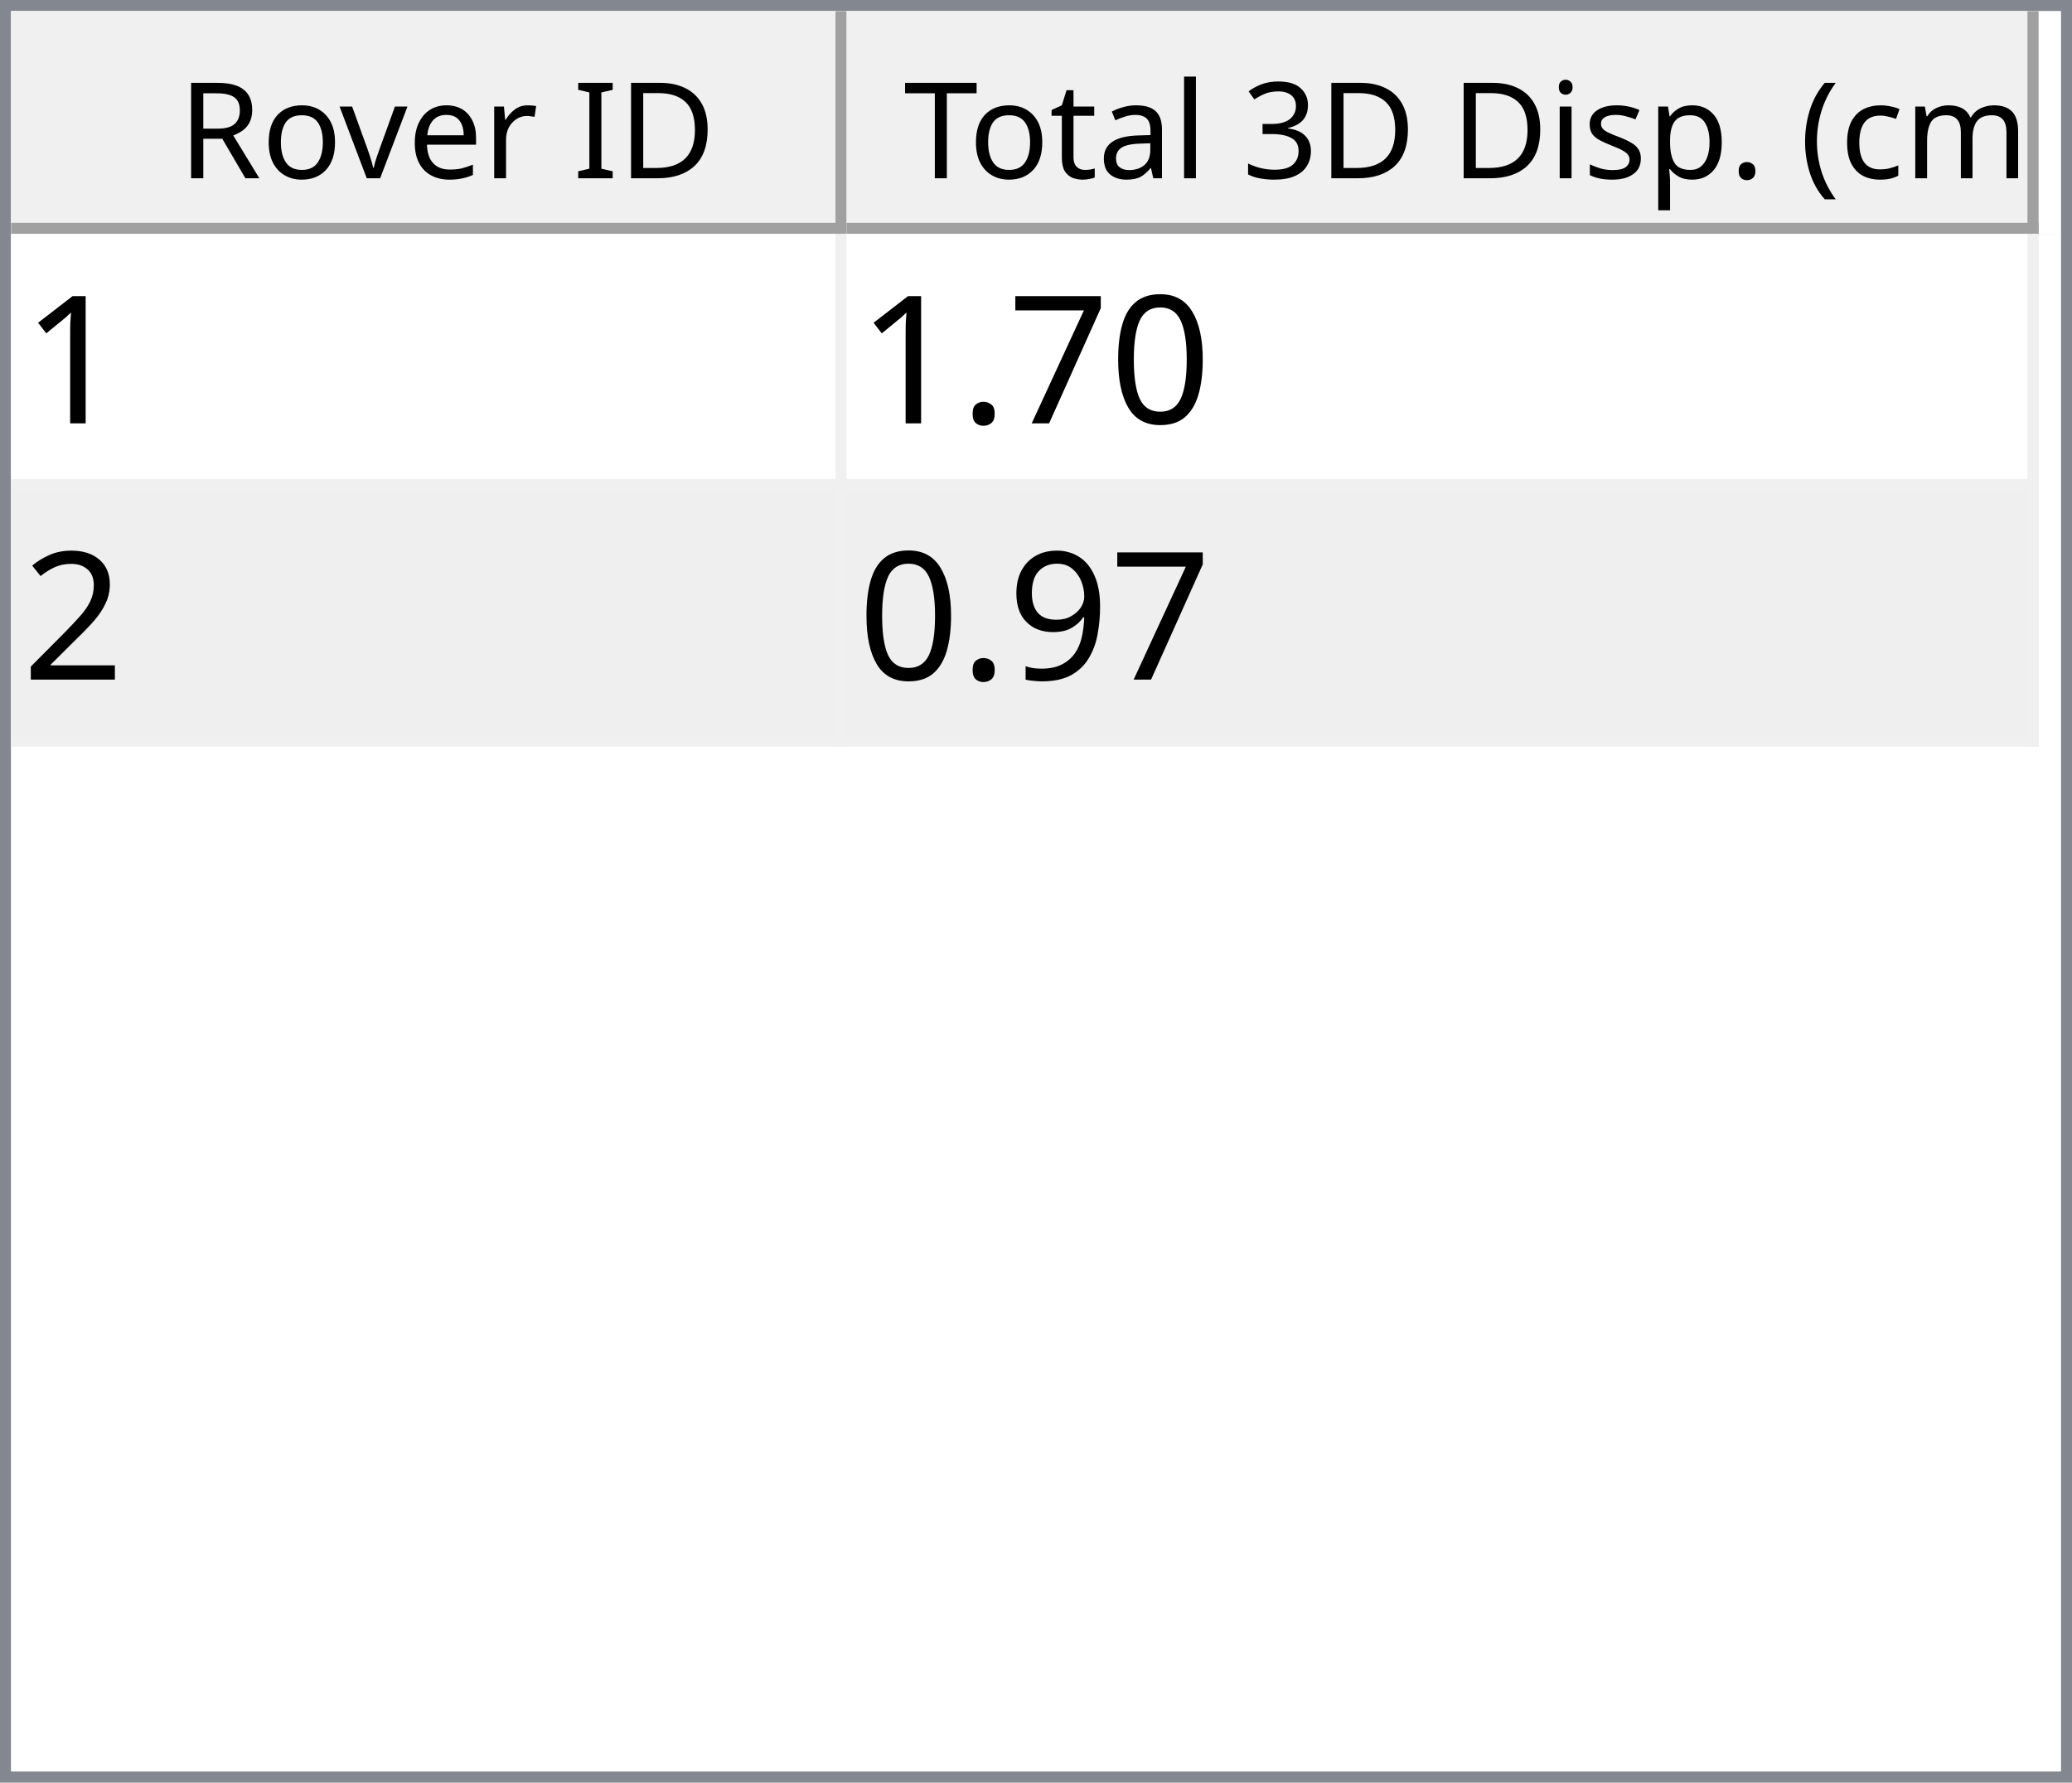
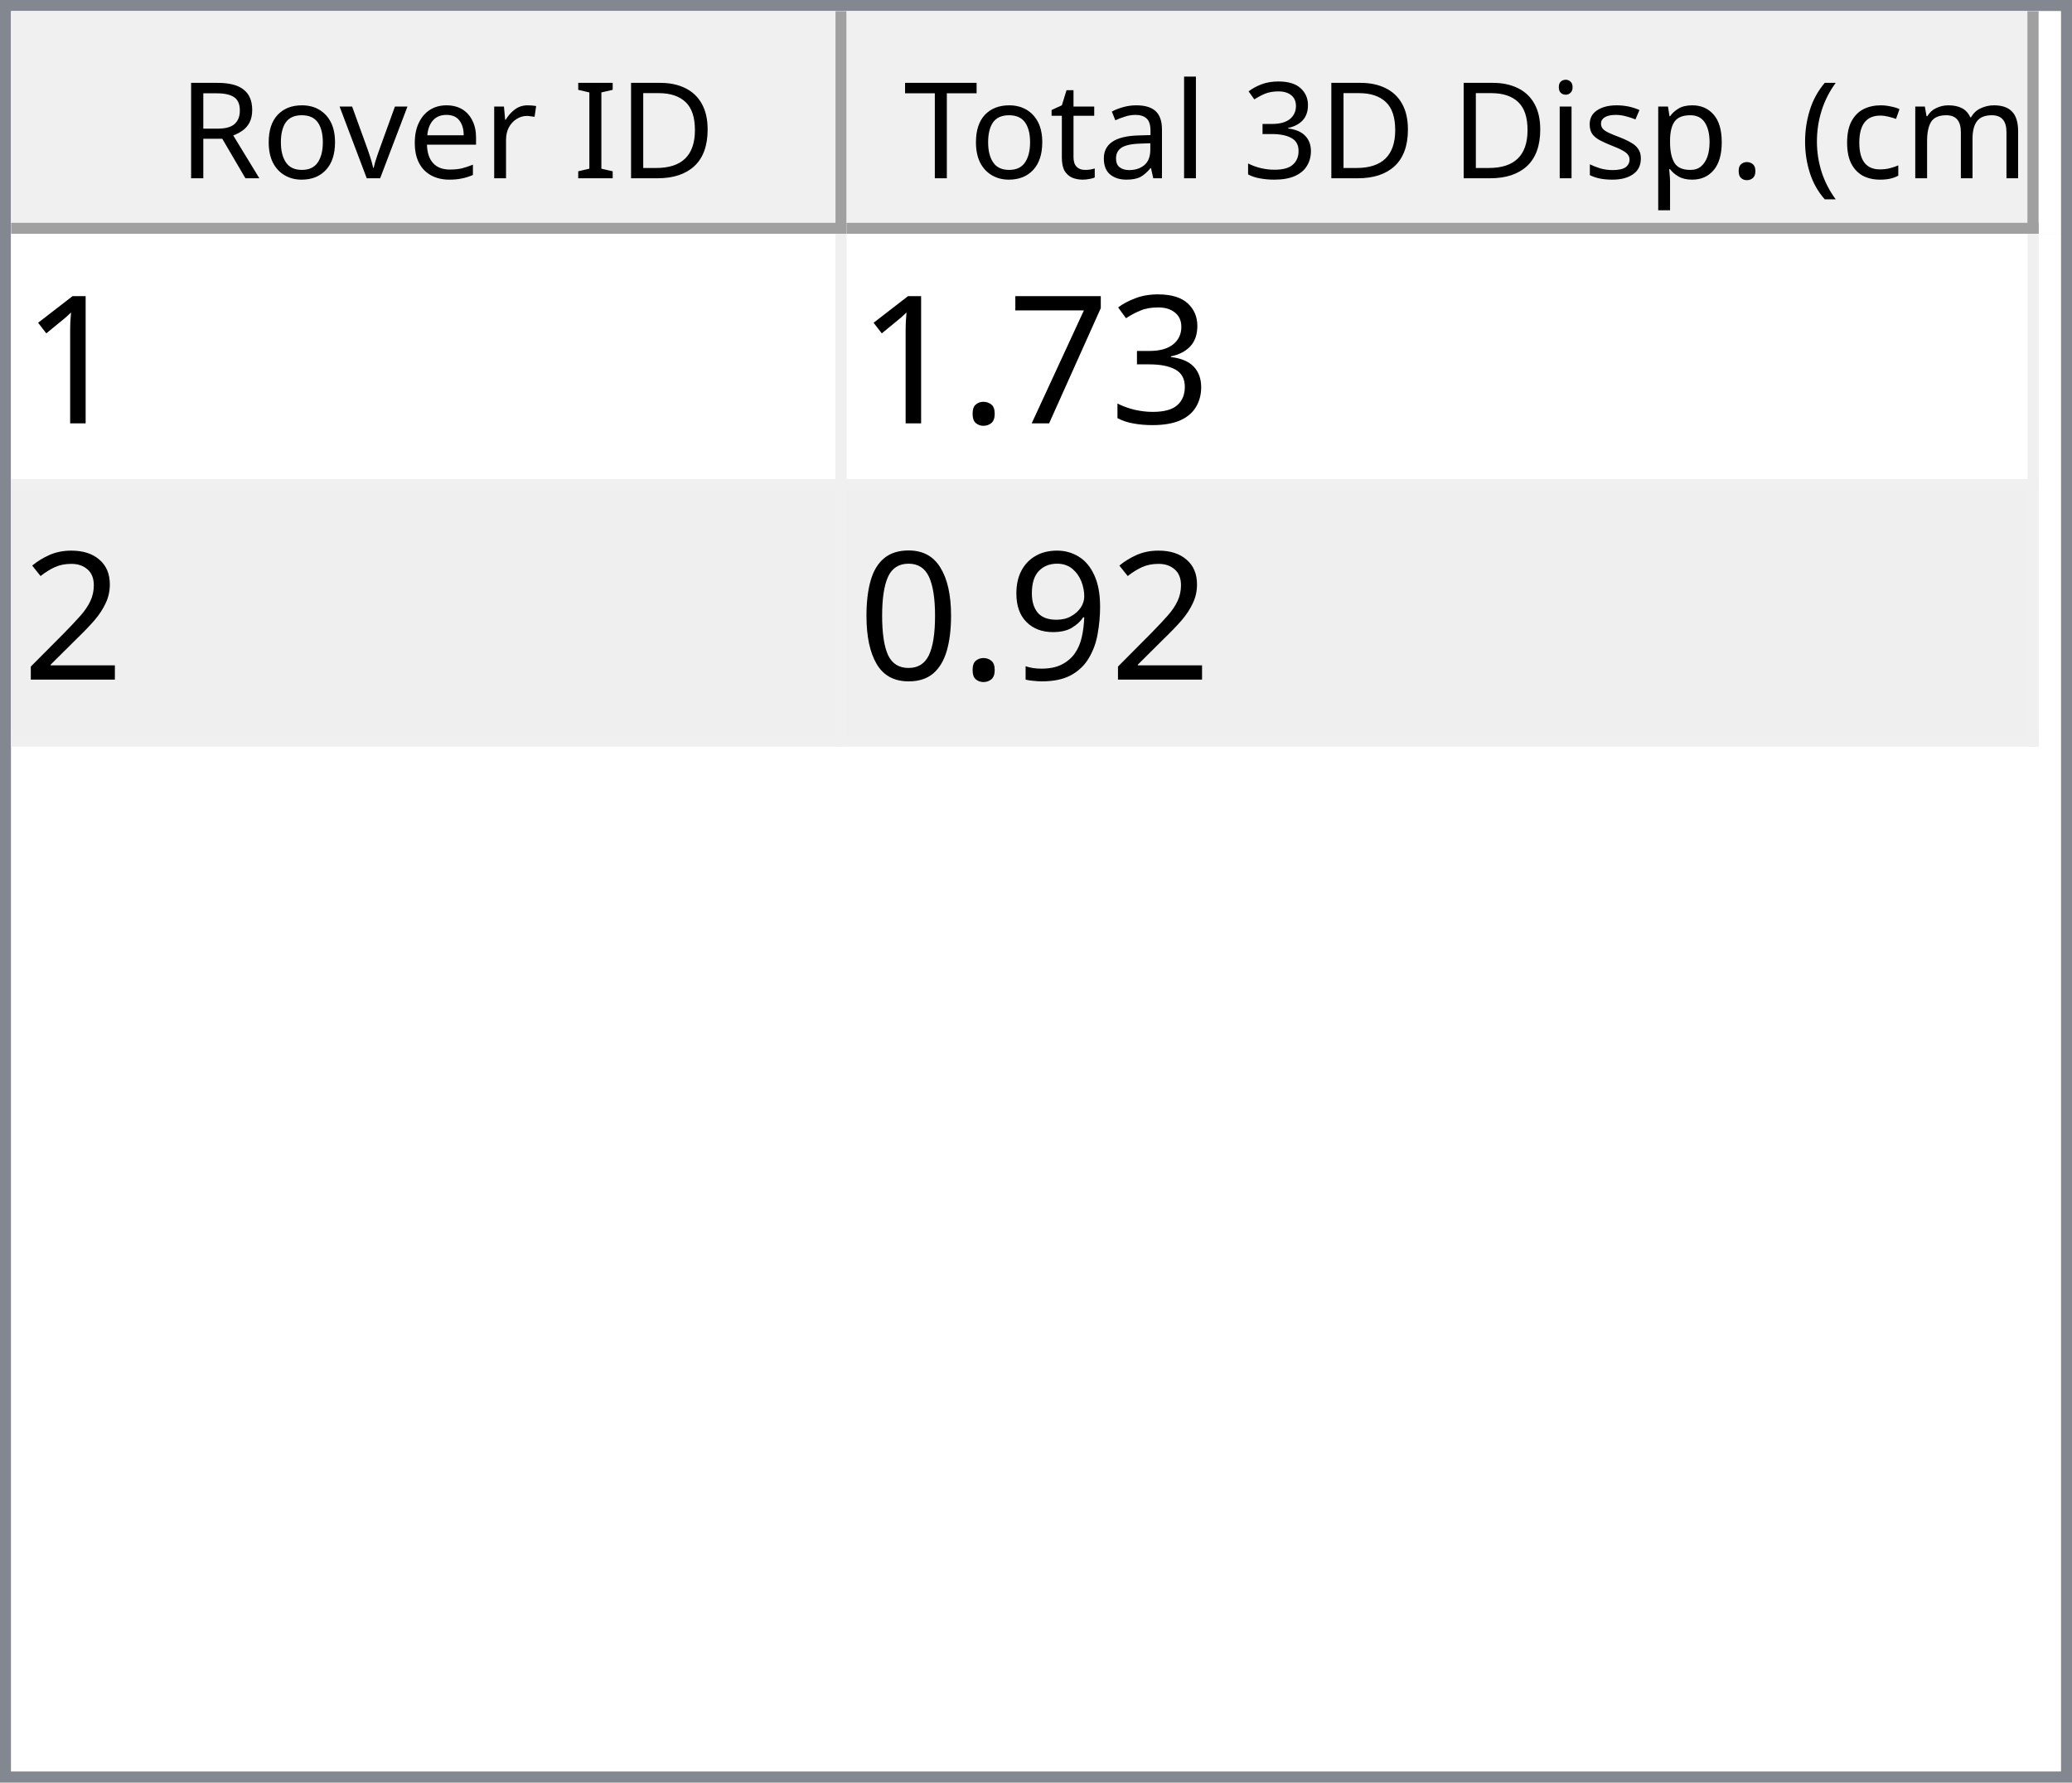
<svg xmlns="http://www.w3.org/2000/svg" style="fill-opacity:1; color-rendering:auto; color-interpolation:auto; text-rendering:auto; stroke:black; stroke-linecap:square; stroke-miterlimit:10; shape-rendering:auto; stroke-opacity:1; fill:black; stroke-dasharray:none; font-weight:normal; stroke-width:1; font-family:'Dialog'; font-style:normal; stroke-linejoin:miter; font-size:12px; stroke-dashoffset:0; image-rendering:auto;" width="186" height="160">
  <defs id="genericDefs" />
  <g>
    <defs id="defs1">
      <clipPath clipPathUnits="userSpaceOnUse" id="clipPath1">
        <path d="M0 0 L186 0 L186 160 L0 160 L0 0 Z" />
      </clipPath>
      <clipPath clipPathUnits="userSpaceOnUse" id="clipPath2">
        <path d="M0 0 L0 160 L186 160 L186 0 Z" />
      </clipPath>
      <clipPath clipPathUnits="userSpaceOnUse" id="clipPath3">
        <path d="M0 0 L0 20 L184 20 L184 0 Z" />
      </clipPath>
      <clipPath clipPathUnits="userSpaceOnUse" id="clipPath4">
        <path d="M0 0 L0 20 L75 20 L75 0 Z" />
      </clipPath>
      <clipPath clipPathUnits="userSpaceOnUse" id="clipPath5">
        <path d="M1 1 L1 19 L74 19 L74 1 Z" />
      </clipPath>
      <clipPath clipPathUnits="userSpaceOnUse" id="clipPath6">
        <path d="M0 0 L0 18 L73 18 L73 0 Z" />
      </clipPath>
      <clipPath clipPathUnits="userSpaceOnUse" id="clipPath7">
        <path d="M-0.5 -0.5 L-0.5 19.5 L74.5 19.5 L74.5 -0.5 Z" />
      </clipPath>
      <clipPath clipPathUnits="userSpaceOnUse" id="clipPath8">
        <path d="M0 0 L0 20 L107 20 L107 0 Z" />
      </clipPath>
      <clipPath clipPathUnits="userSpaceOnUse" id="clipPath9">
        <path d="M1 1 L1 19 L106 19 L106 1 Z" />
      </clipPath>
      <clipPath clipPathUnits="userSpaceOnUse" id="clipPath10">
        <path d="M0 0 L0 18 L105 18 L105 0 Z" />
      </clipPath>
      <clipPath clipPathUnits="userSpaceOnUse" id="clipPath11">
        <path d="M-0.5 -0.5 L-0.5 19.5 L106.5 19.5 L106.5 -0.5 Z" />
      </clipPath>
      <clipPath clipPathUnits="userSpaceOnUse" id="clipPath12">
        <path d="M0 0 L0 138 L184 138 L184 0 Z" />
      </clipPath>
      <clipPath clipPathUnits="userSpaceOnUse" id="clipPath13">
        <path d="M0 0 L0 46 L182 46 L182 0 Z" />
      </clipPath>
      <clipPath clipPathUnits="userSpaceOnUse" id="clipPath14">
        <path d="M-0.5 -0.5 L-0.5 45.5 L181.5 45.5 L181.5 -0.5 Z" />
      </clipPath>
      <clipPath clipPathUnits="userSpaceOnUse" id="clipPath15">
        <path d="M0 0 L0 22 L74 22 L74 0 Z" />
      </clipPath>
      <clipPath clipPathUnits="userSpaceOnUse" id="clipPath16">
        <path d="M0 0 L0 22 L106 22 L106 0 Z" />
      </clipPath>
      <font horiz-adv-x="64.551" id="font1">
        <font-face ascent="107.91" descent="25.098" units-per-em="100" style="font-style:normal; font-family:Segoe UI; font-weight:normal;" />
        <missing-glyph horiz-adv-x="64.551" d="M8.109 0 L8.109 68.266 L56.453 68.266 L56.453 0 L8.109 0 ZM15.328 7.234 L49.219 7.234 L49.219 61.031 L15.328 61.031 L15.328 7.234 Z" />
        <glyph unicode="D" horiz-adv-x="70.117" d="M9.188 0 L9.188 70.016 L28.516 70.016 Q65.531 70.016 65.531 35.891 Q65.531 19.672 55.25 9.836 Q44.969 0 27.734 0 L9.188 0 ZM17.391 62.594 L17.391 7.422 L27.828 7.422 Q41.609 7.422 49.273 14.797 Q56.938 22.172 56.938 35.688 Q56.938 62.594 28.328 62.594 L17.391 62.594 Z" />
        <glyph unicode="I" horiz-adv-x="26.611" d="M17.391 0 L9.188 0 L9.188 70.016 L17.391 70.016 L17.391 0 Z" />
        <glyph unicode=" " horiz-adv-x="27.393" d="" />
        <glyph unicode="r" horiz-adv-x="34.766" d="M34.188 41.891 Q32.078 43.5 28.125 43.5 Q23 43.5 19.555 38.672 Q16.109 33.844 16.109 25.484 L16.109 0 L8.109 0 L8.109 50 L16.109 50 L16.109 39.703 L16.312 39.703 Q18.016 44.969 21.531 47.922 Q25.047 50.875 29.391 50.875 Q32.516 50.875 34.188 50.203 L34.188 41.891 Z" />
        <glyph unicode="e" horiz-adv-x="52.295" d="M48.297 23 L12.984 23 Q13.188 14.656 17.484 10.109 Q21.781 5.562 29.297 5.562 Q37.75 5.562 44.828 11.141 L44.828 3.609 Q38.234 -1.172 27.391 -1.172 Q16.797 -1.172 10.742 5.641 Q4.688 12.453 4.688 24.812 Q4.688 36.469 11.305 43.82 Q17.922 51.172 27.734 51.172 Q37.547 51.172 42.922 44.828 Q48.297 38.484 48.297 27.203 L48.297 23 ZM40.094 29.781 Q40.047 36.719 36.75 40.578 Q33.453 44.438 27.594 44.438 Q21.922 44.438 17.969 40.383 Q14.016 36.328 13.094 29.781 L40.094 29.781 Z" />
        <glyph unicode="v" horiz-adv-x="47.9" d="M47.406 50 L27.484 0 L19.625 0 L0.688 50 L9.469 50 L22.172 13.672 Q23.578 9.672 23.922 6.688 L24.125 6.688 Q24.609 10.453 25.688 13.484 L38.969 50 L47.406 50 Z" />
        <glyph unicode="o" horiz-adv-x="58.594" d="M29 -1.172 Q17.922 -1.172 11.305 5.836 Q4.688 12.844 4.688 24.422 Q4.688 37.016 11.57 44.094 Q18.453 51.172 30.172 51.172 Q41.359 51.172 47.633 44.289 Q53.906 37.406 53.906 25.203 Q53.906 13.234 47.141 6.031 Q40.375 -1.172 29 -1.172 ZM29.594 44.438 Q21.875 44.438 17.383 39.188 Q12.891 33.938 12.891 24.703 Q12.891 15.828 17.43 10.695 Q21.969 5.562 29.594 5.562 Q37.359 5.562 41.531 10.594 Q45.703 15.625 45.703 24.906 Q45.703 34.281 41.531 39.359 Q37.359 44.438 29.594 44.438 Z" />
        <glyph unicode="R" horiz-adv-x="59.814" d="M59.375 0 L49.609 0 L37.891 19.625 Q36.281 22.359 34.766 24.289 Q33.25 26.219 31.664 27.438 Q30.078 28.656 28.25 29.219 Q26.422 29.781 24.125 29.781 L17.391 29.781 L17.391 0 L9.188 0 L9.188 70.016 L30.078 70.016 Q34.672 70.016 38.555 68.867 Q42.438 67.719 45.289 65.375 Q48.141 63.031 49.758 59.547 Q51.375 56.062 51.375 51.375 Q51.375 47.703 50.273 44.656 Q49.172 41.609 47.148 39.211 Q45.125 36.812 42.266 35.133 Q39.406 33.453 35.844 32.516 L35.844 32.328 Q37.594 31.547 38.891 30.547 Q40.188 29.547 41.359 28.18 Q42.531 26.812 43.68 25.078 Q44.828 23.344 46.234 21.047 L59.375 0 ZM17.391 62.594 L17.391 37.203 L28.516 37.203 Q31.594 37.203 34.203 38.133 Q36.812 39.062 38.719 40.797 Q40.625 42.531 41.703 45.047 Q42.781 47.562 42.781 50.688 Q42.781 56.297 39.141 59.445 Q35.5 62.594 28.609 62.594 L17.391 62.594 Z" />
        <glyph unicode=")" horiz-adv-x="30.176" d="M8.297 -15.922 L1.172 -15.922 Q16.406 2.344 16.406 26.812 Q16.406 51.469 1.078 70.016 L8.297 70.016 Q23.531 52.156 23.531 26.703 Q23.531 1.375 8.297 -15.922 Z" />
        <glyph unicode="m" horiz-adv-x="86.133" d="M79.109 0 L71.094 0 L71.094 28.719 Q71.094 37.016 68.531 40.727 Q65.969 44.438 59.906 44.438 Q54.781 44.438 51.195 39.75 Q47.609 35.062 47.609 28.516 L47.609 0 L39.594 0 L39.594 29.688 Q39.594 44.438 28.219 44.438 Q22.953 44.438 19.531 40.016 Q16.109 35.594 16.109 28.516 L16.109 0 L8.109 0 L8.109 50 L16.109 50 L16.109 42.094 L16.312 42.094 Q21.625 51.172 31.844 51.172 Q36.969 51.172 40.773 48.312 Q44.578 45.453 46 40.828 Q51.562 51.172 62.594 51.172 Q79.109 51.172 79.109 30.812 L79.109 0 Z" />
        <glyph unicode="c" horiz-adv-x="46.191" d="M42.188 2.297 Q36.422 -1.172 28.516 -1.172 Q17.828 -1.172 11.258 5.789 Q4.688 12.75 4.688 23.828 Q4.688 36.188 11.766 43.68 Q18.844 51.172 30.672 51.172 Q37.25 51.172 42.281 48.734 L42.281 40.531 Q36.719 44.438 30.375 44.438 Q22.703 44.438 17.797 38.945 Q12.891 33.453 12.891 24.516 Q12.891 15.719 17.508 10.641 Q22.125 5.562 29.891 5.562 Q36.422 5.562 42.188 9.906 L42.188 2.297 Z" />
        <glyph unicode="(" horiz-adv-x="30.176" d="M29.109 -15.922 L21.969 -15.922 Q6.844 1.375 6.844 26.703 Q6.844 52.156 21.969 70.016 L29.203 70.016 Q13.875 51.469 13.875 26.812 Q13.875 2.344 29.109 -15.922 Z" />
        <glyph unicode="." horiz-adv-x="21.68" d="M10.891 -1.078 Q8.641 -1.078 7.055 0.539 Q5.469 2.156 5.469 4.391 Q5.469 6.641 7.055 8.273 Q8.641 9.906 10.891 9.906 Q13.188 9.906 14.797 8.273 Q16.406 6.641 16.406 4.391 Q16.406 2.156 14.797 0.539 Q13.188 -1.078 10.891 -1.078 Z" />
        <glyph unicode="p" horiz-adv-x="58.789" d="M16.312 7.234 L16.109 7.234 L16.109 -23 L8.109 -23 L8.109 50 L16.109 50 L16.109 41.219 L16.312 41.219 Q22.219 51.172 33.594 51.172 Q43.266 51.172 48.688 44.461 Q54.109 37.75 54.109 26.469 Q54.109 13.922 48 6.375 Q41.891 -1.172 31.297 -1.172 Q21.578 -1.172 16.312 7.234 ZM16.109 27.391 L16.109 20.406 Q16.109 14.203 20.141 9.883 Q24.172 5.562 30.375 5.562 Q37.641 5.562 41.773 11.133 Q45.906 16.703 45.906 26.609 Q45.906 34.969 42.047 39.703 Q38.188 44.438 31.594 44.438 Q24.609 44.438 20.359 39.578 Q16.109 34.719 16.109 27.391 Z" />
        <glyph unicode="s" horiz-adv-x="42.432" d="M5.078 1.812 L5.078 10.406 Q11.625 5.562 19.484 5.562 Q30.031 5.562 30.031 12.594 Q30.031 14.594 29.125 15.992 Q28.219 17.391 26.68 18.461 Q25.141 19.531 23.07 20.383 Q21 21.234 18.609 22.172 Q15.281 23.484 12.766 24.828 Q10.25 26.172 8.57 27.859 Q6.891 29.547 6.031 31.695 Q5.172 33.844 5.172 36.719 Q5.172 40.234 6.789 42.945 Q8.406 45.656 11.086 47.484 Q13.766 49.312 17.211 50.242 Q20.656 51.172 24.312 51.172 Q30.812 51.172 35.938 48.922 L35.938 40.828 Q30.422 44.438 23.25 44.438 Q21 44.438 19.195 43.922 Q17.391 43.406 16.094 42.477 Q14.797 41.547 14.086 40.258 Q13.375 38.969 13.375 37.406 Q13.375 35.453 14.086 34.133 Q14.797 32.812 16.164 31.789 Q17.531 30.766 19.484 29.938 Q21.438 29.109 23.922 28.125 Q27.25 26.859 29.883 25.516 Q32.516 24.172 34.375 22.484 Q36.234 20.797 37.234 18.602 Q38.234 16.406 38.234 13.375 Q38.234 9.672 36.602 6.938 Q34.969 4.203 32.234 2.398 Q29.5 0.594 25.93 -0.289 Q22.359 -1.172 18.453 -1.172 Q10.75 -1.172 5.078 1.812 Z" />
        <glyph unicode="i" horiz-adv-x="24.219" d="M12.203 62.703 Q10.062 62.703 8.547 64.164 Q7.031 65.625 7.031 67.875 Q7.031 70.125 8.547 71.609 Q10.062 73.094 12.203 73.094 Q14.406 73.094 15.945 71.609 Q17.484 70.125 17.484 67.875 Q17.484 65.719 15.945 64.211 Q14.406 62.703 12.203 62.703 ZM16.109 0 L8.109 0 L8.109 50 L16.109 50 L16.109 0 Z" />
        <glyph unicode="3" horiz-adv-x="53.906" d="M46.531 19.828 Q46.531 15.094 44.75 11.211 Q42.969 7.328 39.719 4.57 Q36.469 1.812 31.93 0.297 Q27.391 -1.219 21.922 -1.219 Q11.922 -1.219 6 2.594 L6 11.188 Q13.094 5.609 22.219 5.609 Q25.875 5.609 28.828 6.539 Q31.781 7.469 33.906 9.227 Q36.031 10.984 37.18 13.477 Q38.328 15.969 38.328 19.094 Q38.328 32.812 18.797 32.812 L12.984 32.812 L12.984 39.594 L18.5 39.594 Q35.797 39.594 35.797 52.484 Q35.797 64.406 22.609 64.406 Q15.188 64.406 8.688 59.422 L8.688 67.188 Q15.375 71.188 24.609 71.188 Q29 71.188 32.57 69.969 Q36.141 68.75 38.68 66.555 Q41.219 64.359 42.609 61.281 Q44 58.203 44 54.5 Q44 40.672 30.031 36.719 L30.031 36.531 Q33.594 36.141 36.625 34.797 Q39.656 33.453 41.852 31.305 Q44.047 29.156 45.289 26.25 Q46.531 23.344 46.531 19.828 Z" />
        <glyph unicode="l" horiz-adv-x="24.219" d="M16.109 0 L8.109 0 L8.109 74.031 L16.109 74.031 L16.109 0 Z" />
        <glyph unicode="a" horiz-adv-x="50.879" d="M43.891 0 L35.891 0 L35.891 7.812 L35.688 7.812 Q30.469 -1.172 20.312 -1.172 Q12.844 -1.172 8.617 2.781 Q4.391 6.734 4.391 13.281 Q4.391 27.297 20.906 29.594 L35.891 31.688 Q35.891 44.438 25.594 44.438 Q16.547 44.438 9.281 38.281 L9.281 46.484 Q16.656 51.172 26.266 51.172 Q43.891 51.172 43.891 32.516 L43.891 0 ZM35.891 25.297 L23.828 23.641 Q18.266 22.859 15.43 20.875 Q12.594 18.891 12.594 13.875 Q12.594 10.203 15.211 7.883 Q17.828 5.562 22.172 5.562 Q28.125 5.562 32.008 9.742 Q35.891 13.922 35.891 20.312 L35.891 25.297 Z" />
        <glyph unicode="t" horiz-adv-x="33.887" d="M31.297 0.484 Q28.469 -1.078 23.828 -1.078 Q10.688 -1.078 10.688 13.578 L10.688 43.172 L2.094 43.172 L2.094 50 L10.688 50 L10.688 62.203 L18.703 64.797 L18.703 50 L31.297 50 L31.297 43.172 L18.703 43.172 L18.703 14.984 Q18.703 9.969 20.414 7.82 Q22.125 5.672 26.078 5.672 Q29.109 5.672 31.297 7.328 L31.297 0.484 Z" />
        <glyph unicode="T" horiz-adv-x="52.393" d="M50.594 62.594 L30.375 62.594 L30.375 0 L22.172 0 L22.172 62.594 L2 62.594 L2 70.016 L50.594 70.016 L50.594 62.594 Z" />
      </font>
      <font horiz-adv-x="75.0" id="font2">
        <font-face ascent="100.537" descent="21.973" units-per-em="100" style="font-style:normal; font-family:sans-serif; font-weight:normal;" />
        <missing-glyph horiz-adv-x="75.0" d="M12.5 0 L12.5 62.5 L62.5 62.5 L62.5 0 L12.5 0 ZM14.062 1.562 L60.938 1.562 L60.938 60.938 L14.062 60.938 L14.062 1.562 Z" />
        <glyph unicode="1" horiz-adv-x="55.615" d="M37.25 0 L28.469 0 L28.469 56 Q25.297 52.984 20.141 49.953 Q14.984 46.922 10.891 45.406 L10.891 53.906 Q18.266 57.375 23.781 62.305 Q29.297 67.234 31.594 71.875 L37.25 71.875 L37.25 0 Z" />
-         <glyph unicode="0" horiz-adv-x="55.615" d="M4.156 35.297 Q4.156 48 6.766 55.742 Q9.375 63.484 14.523 67.68 Q19.672 71.875 27.484 71.875 Q33.25 71.875 37.594 69.555 Q41.938 67.234 44.773 62.867 Q47.609 58.5 49.219 52.227 Q50.828 45.953 50.828 35.297 Q50.828 22.703 48.242 14.969 Q45.656 7.234 40.508 3.008 Q35.359 -1.219 27.484 -1.219 Q17.141 -1.219 11.234 6.203 Q4.156 15.141 4.156 35.297 ZM13.188 35.297 Q13.188 17.672 17.312 11.836 Q21.438 6 27.484 6 Q33.547 6 37.672 11.859 Q41.797 17.719 41.797 35.297 Q41.797 52.984 37.672 58.789 Q33.547 64.594 27.391 64.594 Q21.344 64.594 17.719 59.469 Q13.188 52.938 13.188 35.297 Z" />
+         <glyph unicode="3" horiz-adv-x="55.615" d="M4.203 18.891 L12.984 20.062 Q14.5 12.594 18.141 9.297 Q21.781 6 27 6 Q33.203 6 37.477 10.297 Q41.75 14.594 41.75 20.953 Q41.75 27 37.797 30.93 Q33.844 34.859 27.734 34.859 Q25.25 34.859 21.531 33.891 L22.516 41.609 Q23.391 41.5 23.922 41.5 Q29.547 41.5 34.039 44.43 Q38.531 47.359 38.531 53.469 Q38.531 58.297 35.258 61.477 Q31.984 64.656 26.812 64.656 Q21.688 64.656 18.266 61.43 Q14.844 58.203 13.875 51.766 L5.078 53.328 Q6.688 62.156 12.398 67.016 Q18.109 71.875 26.609 71.875 Q32.469 71.875 37.398 69.359 Q42.328 66.844 44.945 62.5 Q47.562 58.156 47.562 53.266 Q47.562 48.641 45.07 44.828 Q42.578 41.016 37.703 38.766 Q44.047 37.312 47.562 32.695 Q51.078 28.078 51.078 21.141 Q51.078 11.766 44.242 5.25 Q37.406 -1.266 26.953 -1.266 Q17.531 -1.266 11.305 4.352 Q5.078 9.969 4.203 18.891 Z" />
        <glyph unicode="7" horiz-adv-x="55.615" d="M4.734 62.203 L4.734 70.656 L51.078 70.656 L51.078 63.812 Q44.234 56.547 37.523 44.484 Q30.812 32.422 27.156 19.672 Q24.516 10.688 23.781 0 L14.75 0 Q14.891 8.453 18.062 20.414 Q21.234 32.375 27.172 43.484 Q33.109 54.594 39.797 62.203 L4.734 62.203 Z" />
        <glyph unicode="." horiz-adv-x="27.783" d="M9.078 0 L9.078 10.016 L19.094 10.016 L19.094 0 L9.078 0 Z" />
        <glyph unicode="2" horiz-adv-x="55.615" d="M50.344 8.453 L50.344 0 L3.031 0 Q2.938 3.172 4.047 6.109 Q5.859 10.938 9.836 15.625 Q13.812 20.312 21.344 26.469 Q33.016 36.031 37.117 41.625 Q41.219 47.219 41.219 52.203 Q41.219 57.422 37.477 61.008 Q33.734 64.594 27.734 64.594 Q21.391 64.594 17.578 60.789 Q13.766 56.984 13.719 50.25 L4.688 51.172 Q5.609 61.281 11.664 66.578 Q17.719 71.875 27.938 71.875 Q38.234 71.875 44.242 66.164 Q50.25 60.453 50.25 52 Q50.25 47.703 48.492 43.555 Q46.734 39.406 42.656 34.812 Q38.578 30.219 29.109 22.219 Q21.188 15.578 18.945 13.211 Q16.703 10.844 15.234 8.453 L50.344 8.453 Z" />
        <glyph unicode="9" horiz-adv-x="55.615" d="M5.469 16.547 L13.922 17.328 Q14.984 11.375 18.016 8.688 Q21.047 6 25.781 6 Q29.828 6 32.883 7.859 Q35.938 9.719 37.891 12.82 Q39.844 15.922 41.164 21.195 Q42.484 26.469 42.484 31.938 Q42.484 32.516 42.438 33.688 Q39.797 29.5 35.234 26.883 Q30.672 24.266 25.344 24.266 Q16.453 24.266 10.305 30.711 Q4.156 37.156 4.156 47.703 Q4.156 58.594 10.578 65.234 Q17 71.875 26.656 71.875 Q33.641 71.875 39.43 68.117 Q45.219 64.359 48.219 57.398 Q51.219 50.438 51.219 37.25 Q51.219 23.531 48.242 15.406 Q45.266 7.281 39.383 3.031 Q33.5 -1.219 25.594 -1.219 Q17.188 -1.219 11.867 3.445 Q6.547 8.109 5.469 16.547 ZM41.453 48.141 Q41.453 55.719 37.43 60.156 Q33.406 64.594 27.734 64.594 Q21.875 64.594 17.531 59.812 Q13.188 55.031 13.188 47.406 Q13.188 40.578 17.312 36.305 Q21.438 32.031 27.484 32.031 Q33.594 32.031 37.523 36.305 Q41.453 40.578 41.453 48.141 Z" />
+         <glyph unicode="0" horiz-adv-x="55.615" d="M4.156 35.297 Q4.156 48 6.766 55.742 Q9.375 63.484 14.523 67.68 Q19.672 71.875 27.484 71.875 Q33.25 71.875 37.594 69.555 Q41.938 67.234 44.773 62.867 Q47.609 58.5 49.219 52.227 Q50.828 45.953 50.828 35.297 Q50.828 22.703 48.242 14.969 Q45.656 7.234 40.508 3.008 Q35.359 -1.219 27.484 -1.219 Q17.141 -1.219 11.234 6.203 Q4.156 15.141 4.156 35.297 ZM13.188 35.297 Q13.188 17.672 17.312 11.836 Q21.438 6 27.484 6 Q33.547 6 37.672 11.859 Q41.797 17.719 41.797 35.297 Q41.797 52.984 37.672 58.789 Q33.547 64.594 27.391 64.594 Q21.344 64.594 17.719 59.469 Q13.188 52.938 13.188 35.297 Z" />
      </font>
    </defs>
    <g style="fill:white; stroke:white;">
      <rect x="0" y="0" width="186" style="clip-path:url(#clipPath1); stroke:none;" height="160" />
    </g>
    <g style="fill:white; text-rendering:optimizeSpeed; color-rendering:optimizeSpeed; image-rendering:optimizeSpeed; shape-rendering:crispEdges; stroke:white; color-interpolation:sRGB;">
      <rect x="0" width="186" height="160" y="0" style="stroke:none;" />
      <path style="stroke:none;" d="M0 160 L186 160 L186 0 L0 0 Z" />
    </g>
    <g style="fill:rgb(240,240,240); font-family:'Segoe UI'; stroke:rgb(240,240,240);">
      <rect x="0" y="0" width="186" style="clip-path:url(#clipPath2); stroke:none;" height="160" />
    </g>
    <g style="fill:rgb(130,135,144); font-family:'Segoe UI'; stroke:rgb(130,135,144);">
      <path d="M0 0 L186 0 L186 160 L0 160 L0 0 ZM1 1 L185 1 L185 159 L1 159 L1 1 Z" style="fill-rule:evenodd; clip-path:url(#clipPath2); stroke:none;" />
    </g>
    <g style="fill:white; font-family:'Segoe UI'; stroke:white;" transform="translate(1,1)">
      <rect x="0" y="0" width="184" style="clip-path:url(#clipPath3); stroke:none;" height="20" />
    </g>
    <g style="fill:rgb(240,240,240); font-family:'Segoe UI'; stroke:rgb(240,240,240);" transform="translate(1,1)">
      <rect x="0" y="0" width="75" style="clip-path:url(#clipPath4); stroke:none;" height="20" />
    </g>
    <g style="font-family:'Segoe UI';" transform="translate(2,2)">
      <text x="14" xml:space="preserve" y="14" style="clip-path:url(#clipPath6); stroke:none;">Rover ID</text>
    </g>
    <g style="fill:rgb(160,160,160); font-family:'Segoe UI'; stroke:rgb(160,160,160); stroke-linejoin:bevel;" transform="translate(1.5,1.5)">
      <line x1="74" x2="74" y1="0" style="fill:none; clip-path:url(#clipPath7);" y2="19" />
    </g>
    <g style="fill:rgb(160,160,160); font-family:'Segoe UI'; stroke:rgb(160,160,160); stroke-linejoin:bevel;" transform="matrix(1,0,0,1,1,1) translate(0.5,0.5)">
      <line x1="0" x2="74" y1="19" style="fill:none; clip-path:url(#clipPath7);" y2="19" />
    </g>
    <g style="fill:rgb(240,240,240); font-family:'Segoe UI'; stroke:rgb(240,240,240);" transform="translate(76,1)">
      <rect x="0" y="0" width="107" style="clip-path:url(#clipPath8); stroke:none;" height="20" />
    </g>
    <g style="font-family:'Segoe UI';" transform="translate(77,2)">
      <text x="1" xml:space="preserve" y="14" style="clip-path:url(#clipPath10); stroke:none;"> Total 3D Disp. (cm)</text>
    </g>
    <g style="fill:rgb(160,160,160); font-family:'Segoe UI'; stroke:rgb(160,160,160); stroke-linejoin:bevel;" transform="translate(76.5,1.5)">
      <line x1="106" x2="106" y1="0" style="fill:none; clip-path:url(#clipPath11);" y2="19" />
    </g>
    <g style="fill:rgb(160,160,160); font-family:'Segoe UI'; stroke:rgb(160,160,160); stroke-linejoin:bevel;" transform="matrix(1,0,0,1,76,1) translate(0.5,0.5)">
      <line x1="0" x2="106" y1="19" style="fill:none; clip-path:url(#clipPath11);" y2="19" />
    </g>
    <g style="fill:white; font-family:'Segoe UI'; stroke:white;" transform="translate(1,21)">
      <rect x="0" y="0" width="184" style="clip-path:url(#clipPath12); stroke:none;" height="138" />
    </g>
    <g style="fill:rgb(240,240,240); font-size:16px; font-family:sans-serif; stroke:rgb(240,240,240);" transform="translate(1,21)">
      <rect x="0" y="0" width="182" style="clip-path:url(#clipPath13); stroke:none;" height="46" />
      <line transform="translate(0.5,0.5)" x1="0" x2="181" y1="22" style="clip-path:url(#clipPath14); fill:none; stroke-linejoin:bevel;" y2="22" />
    </g>
    <g transform="matrix(1,0,0,1,1,21) translate(0.5,0.5)" style="fill:rgb(240,240,240); font-size:16px; font-family:sans-serif; stroke:rgb(240,240,240); stroke-linejoin:bevel;">
      <line x1="0" x2="181" y1="45" style="fill:none; clip-path:url(#clipPath14);" y2="45" />
    </g>
    <g transform="matrix(1,0,0,1,1,21) translate(0.5,0.5)" style="fill:rgb(240,240,240); font-size:16px; font-family:sans-serif; stroke:rgb(240,240,240); stroke-linejoin:bevel;">
      <line x1="74" x2="74" y1="0" style="fill:none; clip-path:url(#clipPath14);" y2="45" />
    </g>
    <g transform="matrix(1,0,0,1,1,21) translate(0.5,0.5)" style="fill:rgb(240,240,240); font-size:16px; font-family:sans-serif; stroke:rgb(240,240,240); stroke-linejoin:bevel;">
      <line x1="181" x2="181" y1="0" style="fill:none; clip-path:url(#clipPath14);" y2="45" />
    </g>
    <g style="fill:white; font-size:16px; font-family:sans-serif; stroke:white;" transform="matrix(1,0,0,1,1,21)">
      <rect x="0" y="0" width="74" style="clip-path:url(#clipPath15); stroke:none;" height="22" />
      <text x="1" y="17" style="fill:black; clip-path:url(#clipPath15); stroke:none;" xml:space="preserve">1</text>
    </g>
    <g style="fill:white; font-size:16px; font-family:sans-serif; stroke:white;" transform="matrix(1,0,0,1,1,21) translate(75,0)">
      <rect x="0" y="0" width="106" style="clip-path:url(#clipPath16); stroke:none;" height="22" />
-       <text x="1" y="17" style="fill:black; clip-path:url(#clipPath16); stroke:none;" xml:space="preserve">1.70</text>
+       <text x="1" y="17" style="fill:black; clip-path:url(#clipPath16); stroke:none;" xml:space="preserve">1.73</text>
    </g>
    <g style="fill:rgb(239,239,239); font-size:16px; font-family:sans-serif; stroke:rgb(239,239,239);" transform="matrix(1,0,0,1,1,21) translate(0,23)">
      <rect x="0" y="0" width="74" style="clip-path:url(#clipPath15); stroke:none;" height="22" />
      <text x="1" y="17" style="fill:black; clip-path:url(#clipPath15); stroke:none;" xml:space="preserve">2</text>
    </g>
    <g style="fill:rgb(239,239,239); font-size:16px; font-family:sans-serif; stroke:rgb(239,239,239);" transform="matrix(1,0,0,1,1,21) translate(75,23)">
      <rect x="0" y="0" width="106" style="clip-path:url(#clipPath16); stroke:none;" height="22" />
-       <text x="1" y="17" style="fill:black; clip-path:url(#clipPath16); stroke:none;" xml:space="preserve">0.97</text>
+       <text x="1" y="17" style="fill:black; clip-path:url(#clipPath16); stroke:none;" xml:space="preserve">0.92</text>
    </g>
  </g>
</svg>
